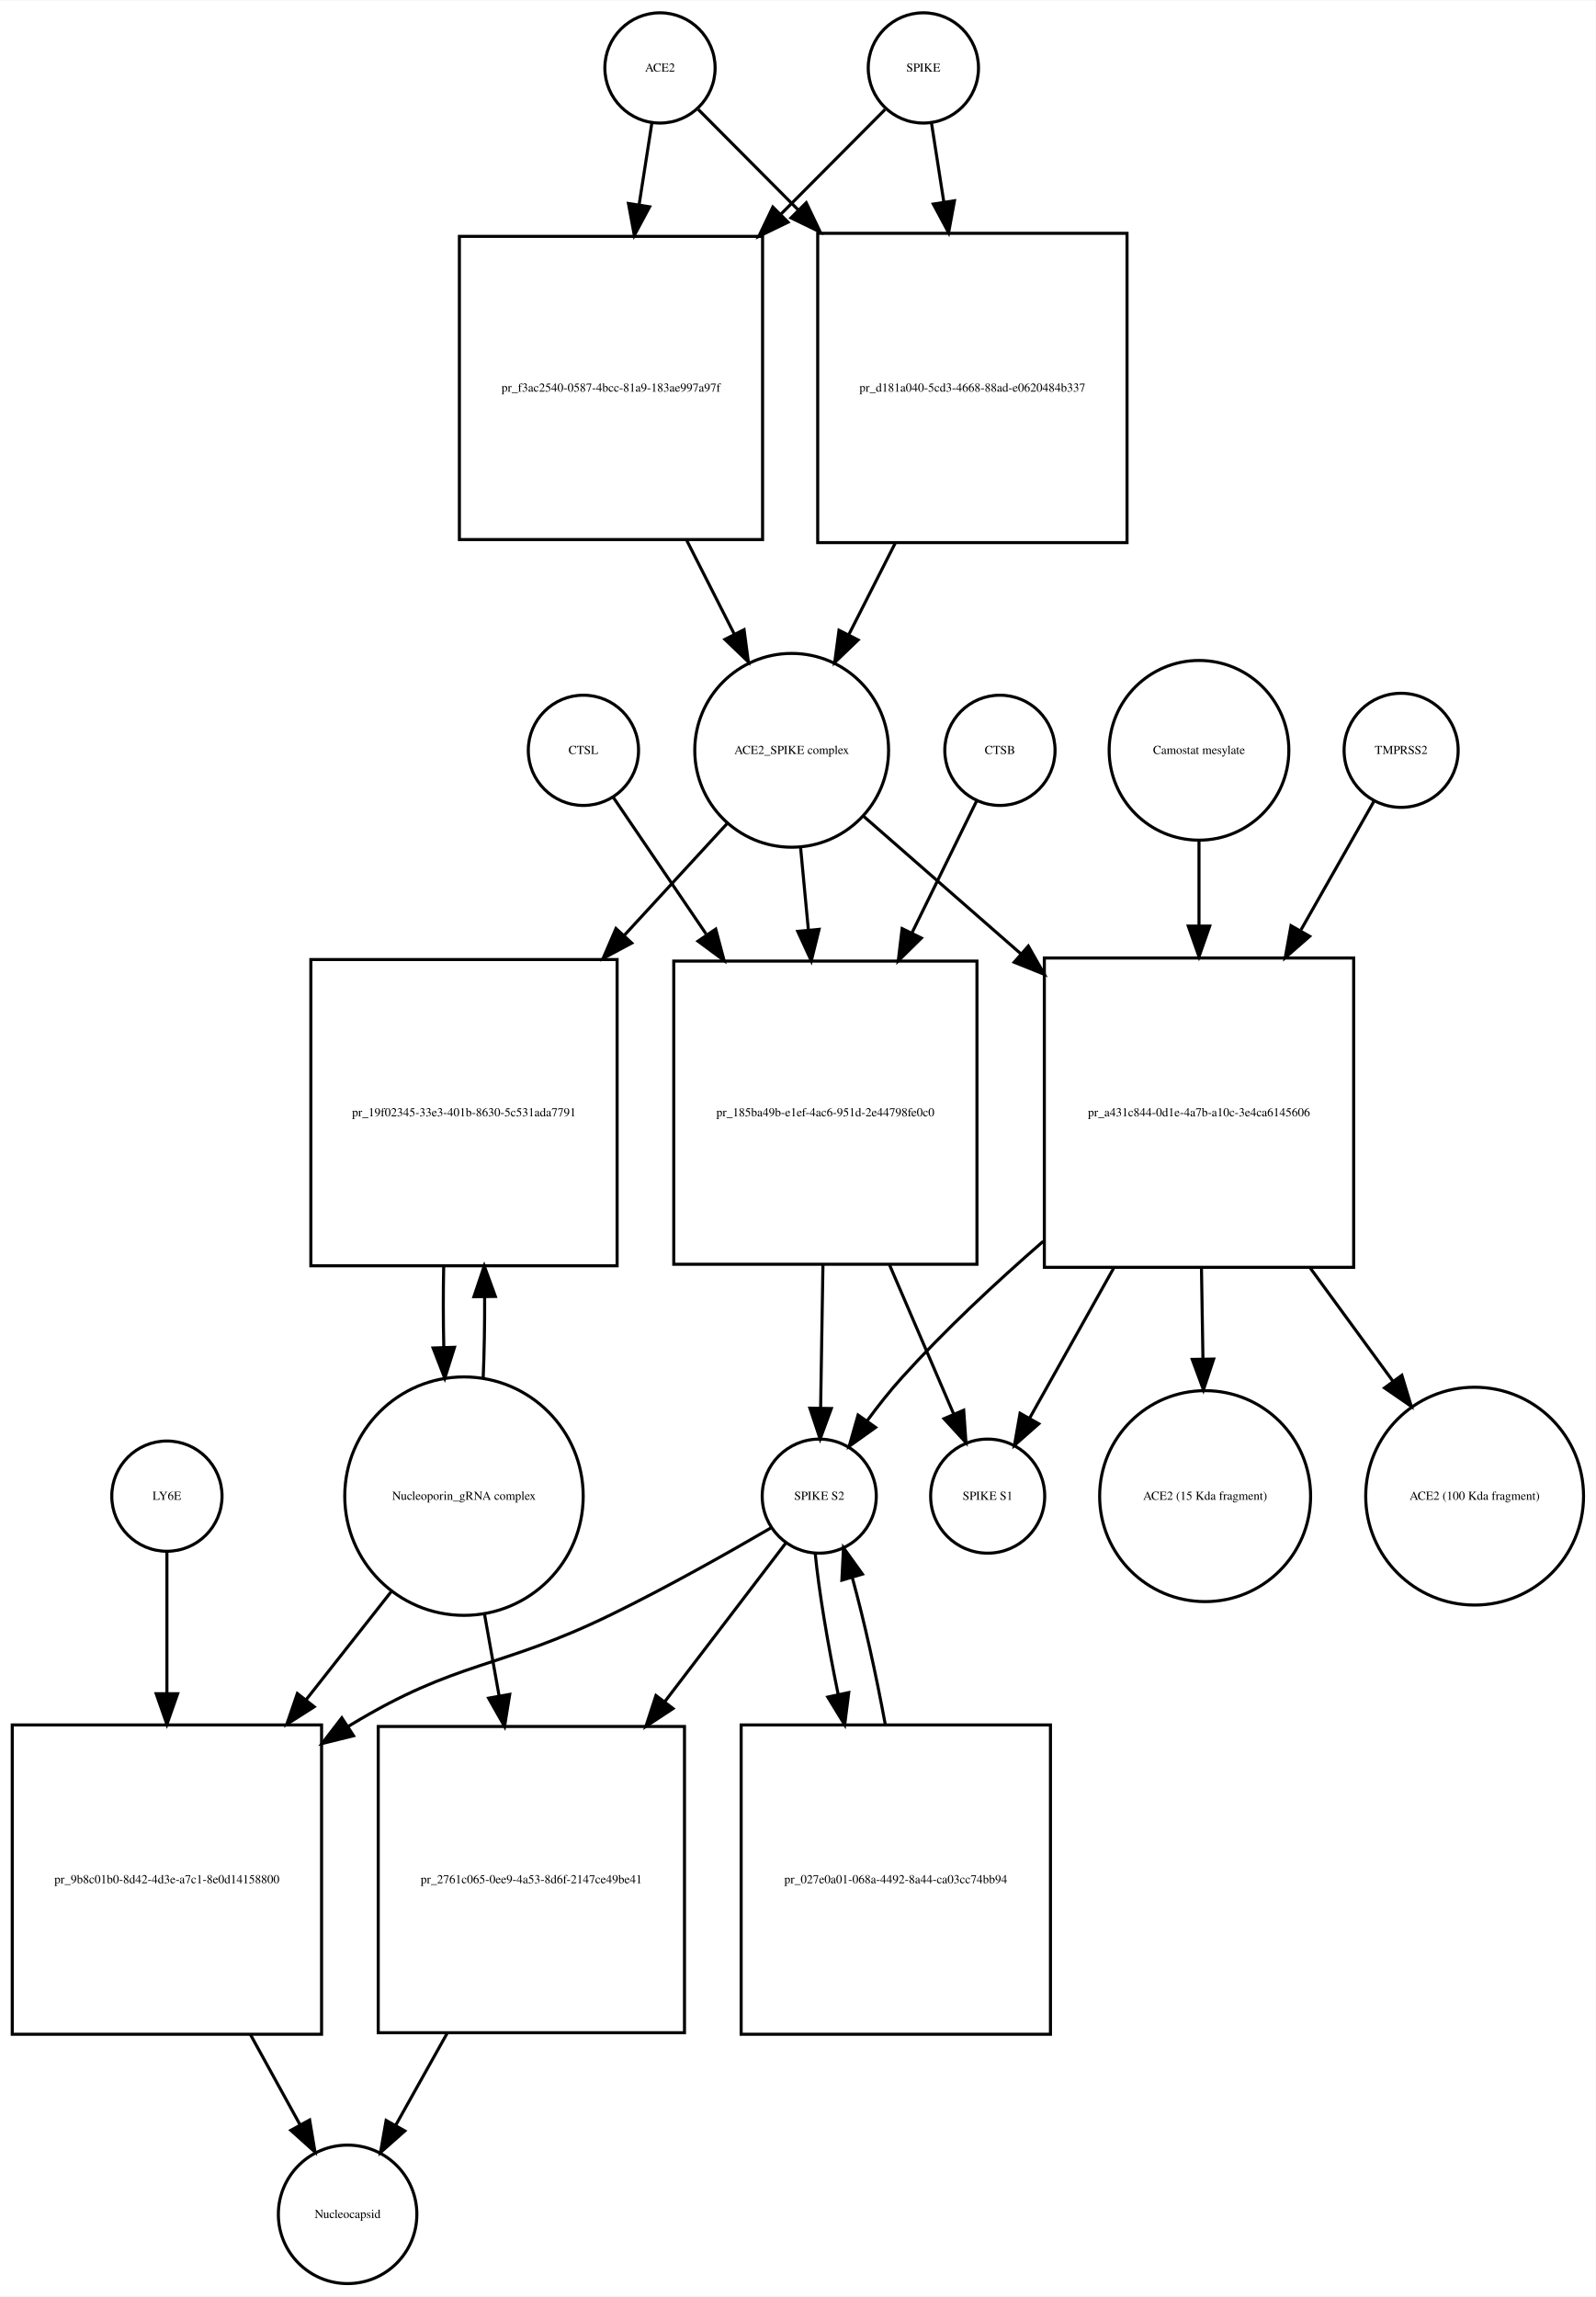
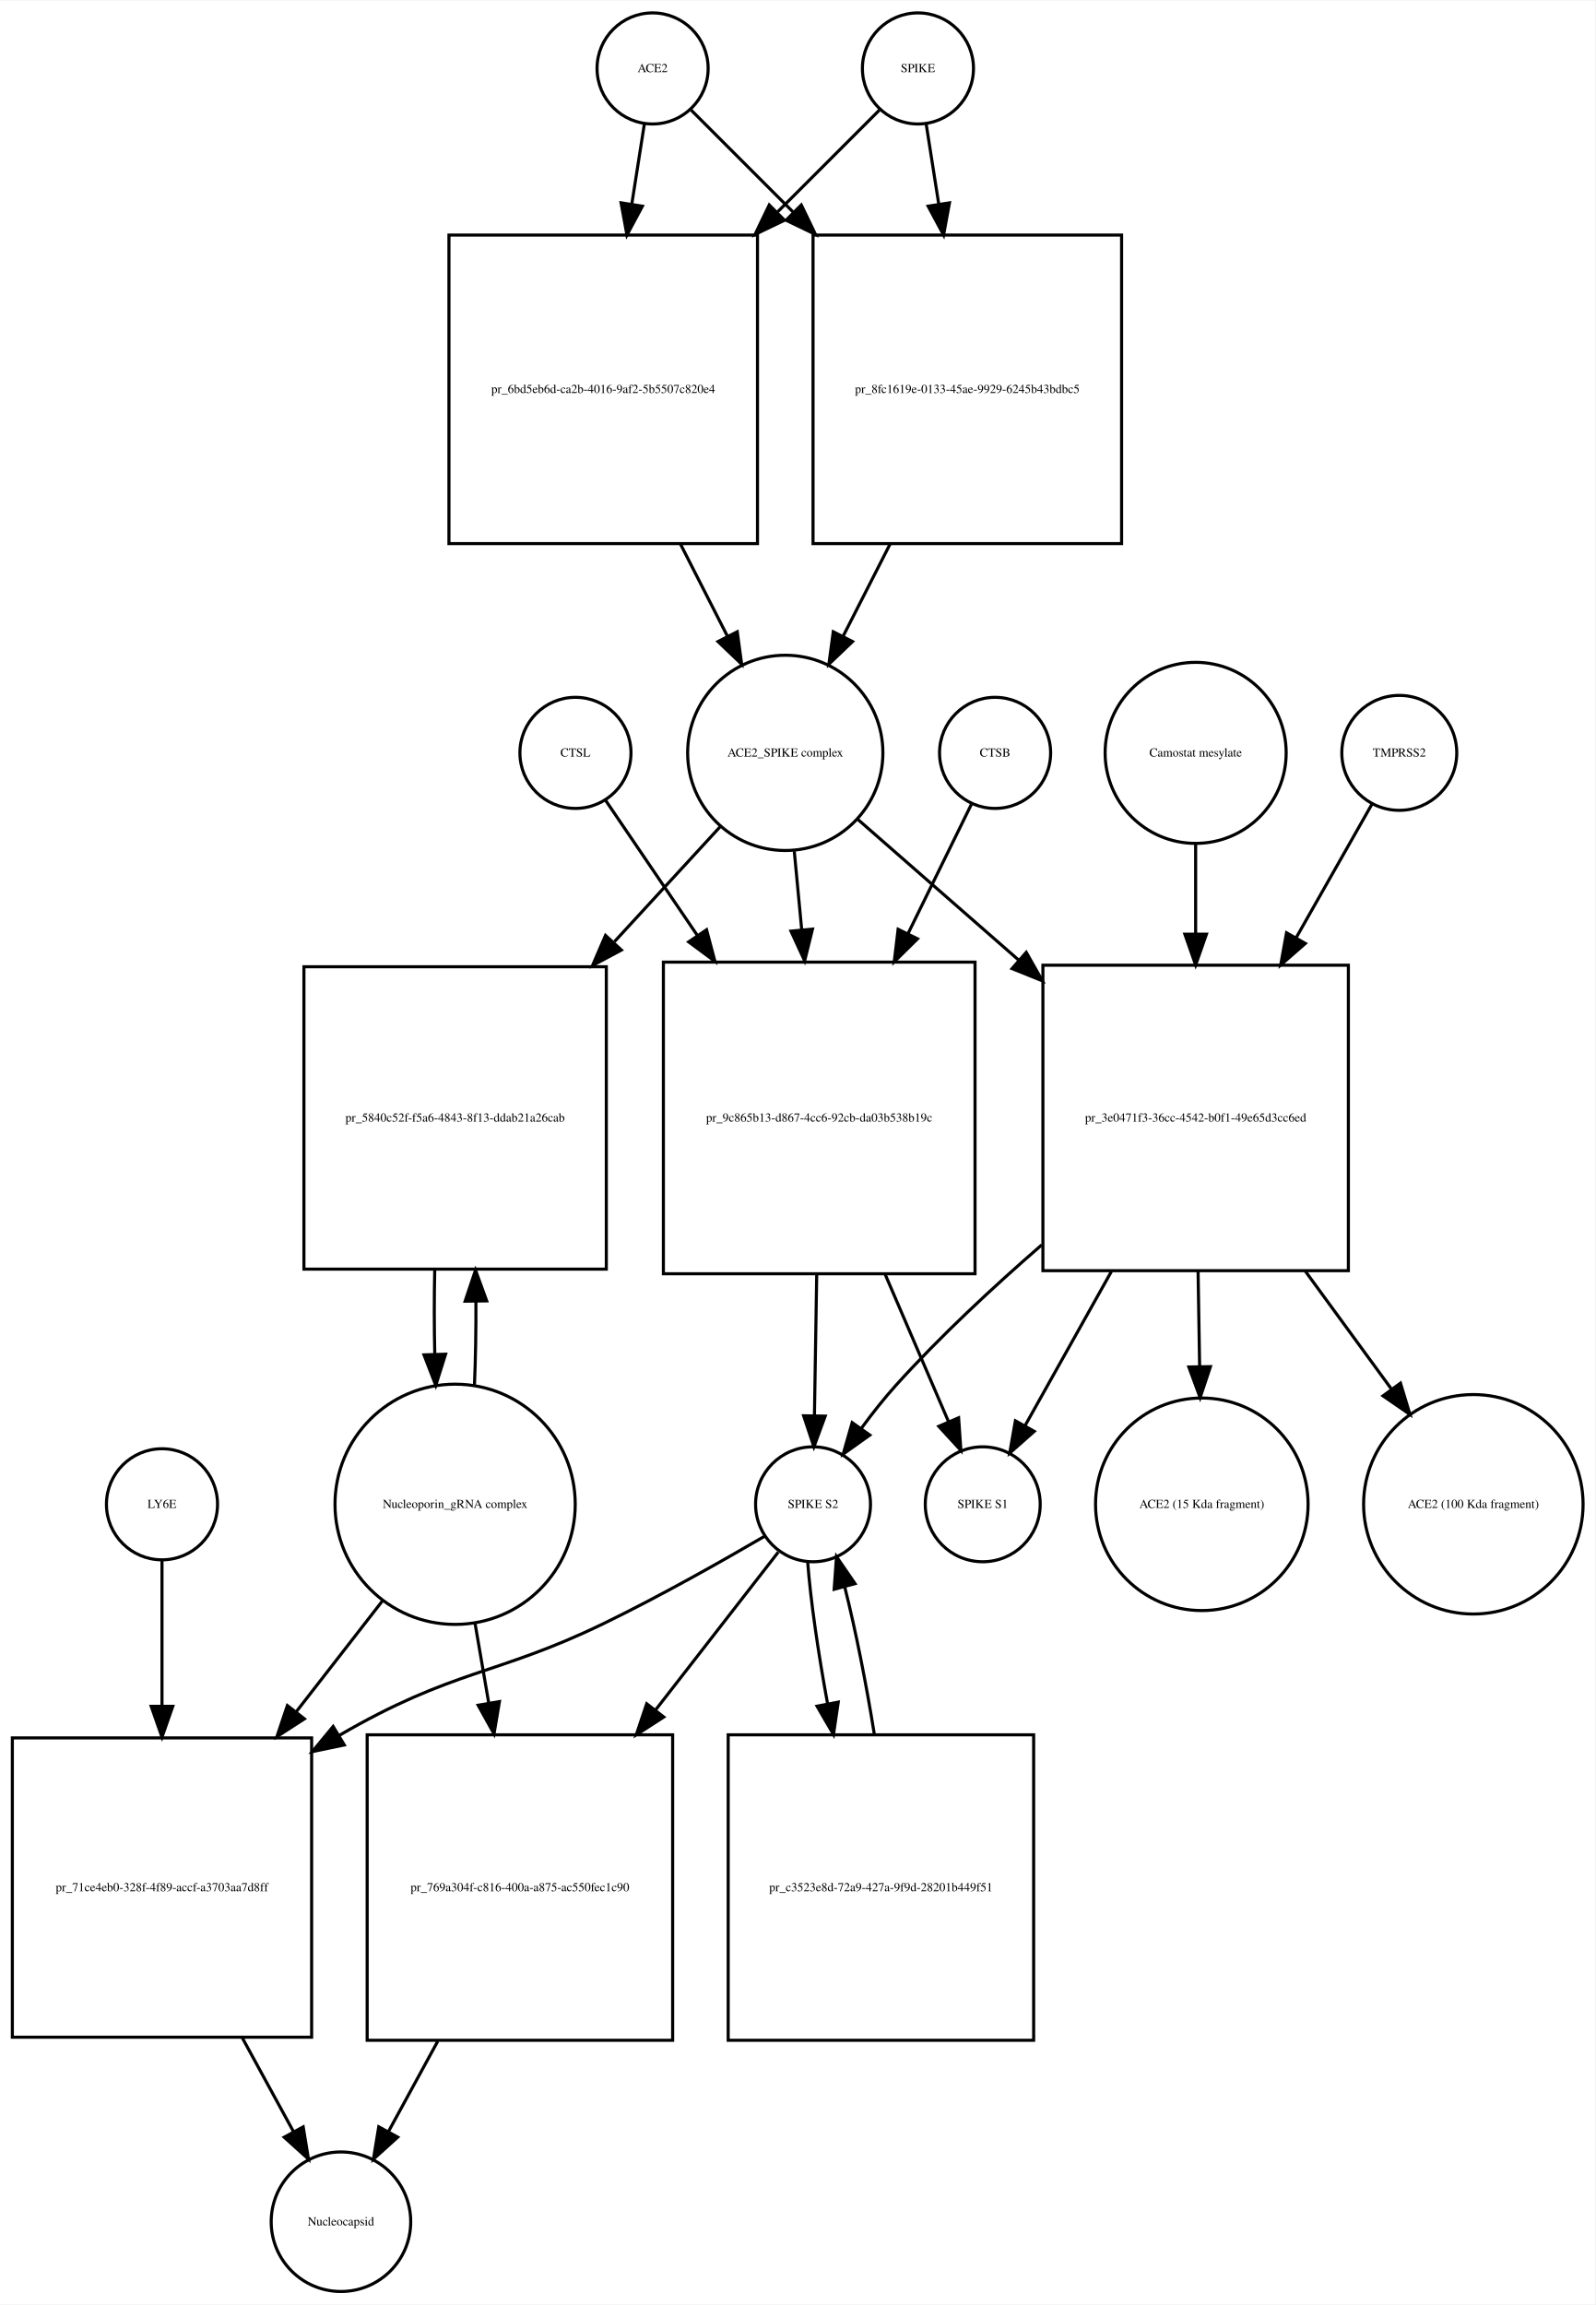
- <svg xmlns="http://www.w3.org/2000/svg" width="521pt" height="750pt" viewBox="0.00 0.00 521.03 749.68">
-   <g id="graph0" class="graph" transform="scale(1 1) rotate(0) translate(4 745.676)">
-     <polygon fill="white" stroke="none" points="-4,4 -4,-745.676 517.032,-745.676 517.032,4 -4,4" />
+ <svg xmlns="http://www.w3.org/2000/svg" width="517pt" height="747pt" viewBox="0.00 0.00 517.03 746.68">
+   <g id="graph0" class="graph" transform="scale(1 1) rotate(0) translate(4 742.676)">
+     <polygon fill="white" stroke="none" points="-4,4 -4,-742.676 513.032,-742.676 513.032,4 -4,4" />
    <g id="node1" class="node">
-       <ellipse fill="none" stroke="black" cx="211.5" cy="-723.676" rx="18" ry="18" />
-       <text text-anchor="middle" x="211.5" y="-722.476" font-family="Times,serif" font-size="4.00">ACE2</text>
+       <ellipse fill="none" stroke="black" cx="207.5" cy="-720.676" rx="18" ry="18" />
+       <text text-anchor="middle" x="207.5" y="-719.476" font-family="Times,serif" font-size="4.00">ACE2</text>
    </g>
    <g id="node2" class="node">
-       <polygon fill="none" stroke="black" points="245,-668.676 146,-668.676 146,-569.676 245,-569.676 245,-668.676" />
-       <text text-anchor="middle" x="195.5" y="-617.976" font-family="Times,serif" font-size="4.00">pr_f3ac2540-0587-4bcc-81a9-183ae997a97f</text>
+       <polygon fill="none" stroke="black" points="241.5,-666.676 141.5,-666.676 141.5,-566.676 241.5,-566.676 241.5,-666.676" />
+       <text text-anchor="middle" x="191.5" y="-615.476" font-family="Times,serif" font-size="4.00">pr_6bd5eb6d-ca2b-4016-9af2-5b5507c820e4</text>
    </g>
    <g id="edge1" class="edge">
-       <path fill="none" stroke="black" d="M208.858,-705.75C207.673,-698.159 206.198,-688.709 204.664,-678.885" />
-       <polygon fill="black" stroke="black" points="208.121,-678.332 203.12,-668.992 201.204,-679.412 208.121,-678.332" />
+       <path fill="none" stroke="black" d="M204.858,-702.833C203.699,-695.442 202.261,-686.279 200.763,-676.73" />
+       <polygon fill="black" stroke="black" points="204.197,-676.034 199.19,-666.697 197.282,-677.119 204.197,-676.034" />
    </g>
    <g id="node17" class="node">
-       <polygon fill="none" stroke="black" points="364,-669.676 263,-669.676 263,-568.676 364,-568.676 364,-669.676" />
-       <text text-anchor="middle" x="313.5" y="-617.976" font-family="Times,serif" font-size="4.00">pr_d181a040-5cd3-4668-88ad-e0620484b337</text>
+       <polygon fill="none" stroke="black" points="359.5,-666.676 259.5,-666.676 259.5,-566.676 359.5,-566.676 359.5,-666.676" />
+       <text text-anchor="middle" x="309.5" y="-615.476" font-family="Times,serif" font-size="4.00">pr_8fc1619e-0133-45ae-9929-6245b43bdbc5</text>
    </g>
    <g id="edge2" class="edge">
-       <path fill="none" stroke="black" d="M224.007,-710.108C232.456,-701.617 244.276,-689.74 256.561,-677.395" />
-       <polygon fill="black" stroke="black" points="259.253,-679.651 263.826,-670.094 254.291,-674.713 259.253,-679.651" />
+       <path fill="none" stroke="black" d="M220.007,-707.169C228.545,-698.631 240.525,-686.651 252.949,-674.227" />
+       <polygon fill="black" stroke="black" points="255.696,-676.43 260.293,-666.884 250.747,-671.48 255.696,-676.43" />
    </g>
    <g id="node3" class="node">
-       <ellipse fill="none" stroke="black" cx="254.5" cy="-500.856" rx="31.641" ry="31.641" />
-       <text text-anchor="middle" x="254.5" y="-499.656" font-family="Times,serif" font-size="4.00">ACE2_SPIKE complex</text>
+       <ellipse fill="none" stroke="black" cx="250.5" cy="-498.856" rx="31.641" ry="31.641" />
+       <text text-anchor="middle" x="250.5" y="-497.656" font-family="Times,serif" font-size="4.00">ACE2_SPIKE complex</text>
    </g>
    <g id="edge3" class="edge">
-       <path fill="none" stroke="black" d="M220.179,-569.52C225.396,-559.235 230.819,-548.543 235.773,-538.777" />
-       <polygon fill="black" stroke="black" points="238.954,-540.243 240.356,-529.741 232.711,-537.076 238.954,-540.243" />
+       <path fill="none" stroke="black" d="M216.521,-566.558C221.609,-556.57 226.879,-546.225 231.707,-536.749" />
+       <polygon fill="black" stroke="black" points="234.943,-538.107 236.363,-527.607 228.706,-534.929 234.943,-538.107" />
    </g>
    <g id="node6" class="node">
-       <polygon fill="none" stroke="black" points="197.5,-432.537 97.5,-432.537 97.5,-332.537 197.5,-332.537 197.5,-432.537" />
-       <text text-anchor="middle" x="147.5" y="-381.337" font-family="Times,serif" font-size="4.00">pr_19f02345-33e3-401b-8630-5c531ada7791</text>
+       <polygon fill="none" stroke="black" points="192.5,-429.537 94.5,-429.537 94.5,-331.537 192.5,-331.537 192.5,-429.537" />
+       <text text-anchor="middle" x="143.5" y="-379.337" font-family="Times,serif" font-size="4.00">pr_5840c52f-f5a6-4843-8f13-ddab21a26cab</text>
    </g>
    <g id="edge4" class="edge">
-       <path fill="none" stroke="black" d="M233.36,-476.875C223.687,-466.359 211.753,-453.386 199.891,-440.491" />
-       <polygon fill="black" stroke="black" points="202.279,-437.918 192.933,-432.927 197.128,-442.657 202.279,-437.918" />
+       <path fill="none" stroke="black" d="M229.36,-474.875C219.483,-464.138 207.249,-450.838 195.142,-437.677" />
+       <polygon fill="black" stroke="black" points="197.393,-434.954 188.047,-429.964 192.241,-439.693 197.393,-434.954" />
    </g>
    <g id="node7" class="node">
-       <polygon fill="none" stroke="black" points="315,-432.037 216,-432.037 216,-333.037 315,-333.037 315,-432.037" />
-       <text text-anchor="middle" x="265.5" y="-381.337" font-family="Times,serif" font-size="4.00">pr_185ba49b-e1ef-4ac6-951d-2e44798fe0c0</text>
+       <polygon fill="none" stroke="black" points="312,-431.037 211,-431.037 211,-330.037 312,-330.037 312,-431.037" />
+       <text text-anchor="middle" x="261.5" y="-379.337" font-family="Times,serif" font-size="4.00">pr_9c865b13-d867-4cc6-92cb-da03b538b19c</text>
    </g>
    <g id="edge5" class="edge">
-       <path fill="none" stroke="black" d="M257.419,-468.99C258.204,-460.686 259.08,-451.423 259.958,-442.144" />
-       <polygon fill="black" stroke="black" points="263.449,-442.399 260.906,-432.114 256.48,-441.74 263.449,-442.399" />
+       <path fill="none" stroke="black" d="M253.419,-466.99C254.168,-459.068 255,-450.272 255.837,-441.423" />
+       <polygon fill="black" stroke="black" points="259.322,-441.738 256.78,-431.453 252.354,-441.079 259.322,-441.738" />
    </g>
    <g id="node12" class="node">
-       <polygon fill="none" stroke="black" points="438,-433.037 337,-433.037 337,-332.037 438,-332.037 438,-433.037" />
-       <text text-anchor="middle" x="387.5" y="-381.337" font-family="Times,serif" font-size="4.00">pr_a431c844-0d1e-4a7b-a10c-3e4ca6145606</text>
+       <polygon fill="none" stroke="black" points="433,-430.037 334,-430.037 334,-331.037 433,-331.037 433,-430.037" />
+       <text text-anchor="middle" x="383.5" y="-379.337" font-family="Times,serif" font-size="4.00">pr_3e0471f3-36cc-4542-b0f1-49e65d3cc6ed</text>
    </g>
    <g id="edge6" class="edge">
-       <path fill="none" stroke="black" d="M277.972,-479.328C292.262,-466.831 311.198,-450.27 329.3,-434.438" />
-       <polygon fill="black" stroke="black" points="331.768,-436.929 336.991,-427.711 327.159,-431.66 331.768,-436.929" />
+       <path fill="none" stroke="black" d="M273.972,-477.328C288.457,-464.659 307.717,-447.815 326.043,-431.787" />
+       <polygon fill="black" stroke="black" points="328.6,-434.201 333.824,-424.983 323.992,-428.932 328.6,-434.201" />
    </g>
    <g id="node4" class="node">
-       <ellipse fill="none" stroke="black" cx="297.5" cy="-723.676" rx="18" ry="18" />
-       <text text-anchor="middle" x="297.5" y="-722.476" font-family="Times,serif" font-size="4.00">SPIKE</text>
+       <ellipse fill="none" stroke="black" cx="293.5" cy="-720.676" rx="18" ry="18" />
+       <text text-anchor="middle" x="293.5" y="-719.476" font-family="Times,serif" font-size="4.00">SPIKE</text>
    </g>
    <g id="edge7" class="edge">
-       <path fill="none" stroke="black" d="M284.993,-710.108C276.195,-701.267 263.744,-688.755 250.918,-675.866" />
-       <polygon fill="black" stroke="black" points="253.309,-673.307 243.774,-668.687 248.347,-678.244 253.309,-673.307" />
+       <path fill="none" stroke="black" d="M280.993,-707.169C272.455,-698.631 260.475,-686.651 248.051,-674.227" />
+       <polygon fill="black" stroke="black" points="250.253,-671.48 240.707,-666.884 245.304,-676.43 250.253,-671.48" />
    </g>
    <g id="edge8" class="edge">
-       <path fill="none" stroke="black" d="M300.142,-705.75C301.288,-698.407 302.706,-689.324 304.186,-679.846" />
-       <polygon fill="black" stroke="black" points="307.657,-680.303 305.741,-669.883 300.74,-679.223 307.657,-680.303" />
+       <path fill="none" stroke="black" d="M296.142,-702.833C297.301,-695.442 298.739,-686.279 300.237,-676.73" />
+       <polygon fill="black" stroke="black" points="303.718,-677.119 301.81,-666.697 296.803,-676.034 303.718,-677.119" />
    </g>
    <g id="node5" class="node">
-       <ellipse fill="none" stroke="black" cx="147.5" cy="-257.322" rx="38.929" ry="38.929" />
-       <text text-anchor="middle" x="147.5" y="-256.122" font-family="Times,serif" font-size="4.00">Nucleoporin_gRNA complex </text>
+       <ellipse fill="none" stroke="black" cx="143.5" cy="-255.322" rx="38.929" ry="38.929" />
+       <text text-anchor="middle" x="143.5" y="-254.122" font-family="Times,serif" font-size="4.00">Nucleoporin_gRNA complex </text>
    </g>
    <g id="edge9" class="edge">
-       <path fill="none" stroke="black" d="M153.768,-295.812C154.121,-304.209 154.28,-313.316 154.245,-322.353" />
-       <polygon fill="black" stroke="black" points="150.744,-322.444 154.124,-332.485 157.744,-322.528 150.744,-322.444" />
+       <path fill="none" stroke="black" d="M149.77,-293.861C150.132,-302.503 150.29,-311.895 150.242,-321.188" />
+       <polygon fill="black" stroke="black" points="146.742,-321.147 150.109,-331.193 153.741,-321.24 146.742,-321.147" />
    </g>
    <g id="node18" class="node">
-       <polygon fill="none" stroke="black" points="101,-182.608 0,-182.608 0,-81.608 101,-81.608 101,-182.608" />
-       <text text-anchor="middle" x="50.5" y="-130.908" font-family="Times,serif" font-size="4.00">pr_9b8c01b0-8d42-4d3e-a7c1-8e0d14158800</text>
+       <polygon fill="none" stroke="black" points="97,-179.608 7.10543e-15,-179.608 7.10543e-15,-82.608 97,-82.608 97,-179.608" />
+       <text text-anchor="middle" x="48.5" y="-129.908" font-family="Times,serif" font-size="4.00">pr_71ce4eb0-328f-4f89-accf-a3703aa7d8ff</text>
    </g>
    <g id="edge10" class="edge">
-       <path fill="none" stroke="black" d="M124.019,-226.496C115.556,-215.746 105.694,-203.218 95.992,-190.895" />
-       <polygon fill="black" stroke="black" points="98.592,-188.539 89.656,-182.847 93.092,-192.869 98.592,-188.539" />
+       <path fill="none" stroke="black" d="M120.017,-224.112C111.543,-213.211 101.686,-200.53 92.047,-188.13" />
+       <polygon fill="black" stroke="black" points="94.662,-185.791 85.761,-180.043 89.135,-190.087 94.662,-185.791" />
    </g>
    <g id="node22" class="node">
-       <polygon fill="none" stroke="black" points="219.5,-182.108 119.5,-182.108 119.5,-82.108 219.5,-82.108 219.5,-182.108" />
-       <text text-anchor="middle" x="169.5" y="-130.908" font-family="Times,serif" font-size="4.00">pr_2761c065-0ee9-4a53-8d6f-2147ce49be41</text>
+       <polygon fill="none" stroke="black" points="214,-180.608 115,-180.608 115,-81.608 214,-81.608 214,-180.608" />
+       <text text-anchor="middle" x="164.5" y="-129.908" font-family="Times,serif" font-size="4.00">pr_769a304f-c816-400a-a875-ac550fec1c90</text>
    </g>
    <g id="edge11" class="edge">
-       <path fill="none" stroke="black" d="M154.16,-219.02C155.684,-210.489 157.339,-201.218 158.98,-192.027" />
-       <polygon fill="black" stroke="black" points="162.436,-192.583 160.748,-182.124 155.545,-191.353 162.436,-192.583" />
+       <path fill="none" stroke="black" d="M149.915,-216.99C151.335,-208.728 152.872,-199.778 154.399,-190.894" />
+       <polygon fill="black" stroke="black" points="157.867,-191.38 156.111,-180.932 150.968,-190.195 157.867,-191.38" />
    </g>
    <g id="edge12" class="edge">
-       <path fill="none" stroke="black" d="M140.876,-332.485C140.697,-323.706 140.709,-314.572 140.909,-305.837" />
-       <polygon fill="black" stroke="black" points="144.409,-305.92 141.232,-295.812 137.412,-305.694 144.409,-305.92" />
+       <path fill="none" stroke="black" d="M136.891,-331.193C136.699,-322.276 136.703,-312.971 136.904,-304.072" />
+       <polygon fill="black" stroke="black" points="140.409,-303.967 137.23,-293.861 133.413,-303.744 140.409,-303.967" />
    </g>
    <g id="node8" class="node">
-       <ellipse fill="none" stroke="black" cx="263.5" cy="-257.322" rx="18.623" ry="18.623" />
-       <text text-anchor="middle" x="263.5" y="-256.122" font-family="Times,serif" font-size="4.00">SPIKE S2</text>
+       <ellipse fill="none" stroke="black" cx="259.5" cy="-255.322" rx="18.623" ry="18.623" />
+       <text text-anchor="middle" x="259.5" y="-254.122" font-family="Times,serif" font-size="4.00">SPIKE S2</text>
    </g>
    <g id="edge13" class="edge">
-       <path fill="none" stroke="black" d="M264.71,-332.839C264.453,-317.022 264.177,-300.016 263.953,-286.25" />
-       <polygon fill="black" stroke="black" points="267.449,-285.93 263.787,-275.988 260.45,-286.044 267.449,-285.93" />
+       <path fill="none" stroke="black" d="M260.692,-329.776C260.439,-314.176 260.169,-297.524 259.95,-284.025" />
+       <polygon fill="black" stroke="black" points="263.448,-283.897 259.786,-273.956 256.449,-284.011 263.448,-283.897" />
    </g>
    <g id="node11" class="node">
-       <ellipse fill="none" stroke="black" cx="318.5" cy="-257.322" rx="18.623" ry="18.623" />
-       <text text-anchor="middle" x="318.5" y="-256.122" font-family="Times,serif" font-size="4.00">SPIKE S1</text>
+       <ellipse fill="none" stroke="black" cx="314.5" cy="-255.322" rx="18.623" ry="18.623" />
+       <text text-anchor="middle" x="314.5" y="-254.122" font-family="Times,serif" font-size="4.00">SPIKE S1</text>
    </g>
    <g id="edge14" class="edge">
-       <path fill="none" stroke="black" d="M286.447,-332.839C293.572,-316.276 301.257,-298.409 307.316,-284.323" />
-       <polygon fill="black" stroke="black" points="310.673,-285.377 311.409,-274.808 304.242,-282.611 310.673,-285.377" />
+       <path fill="none" stroke="black" d="M282.904,-329.776C289.932,-313.437 297.457,-295.944 303.4,-282.128" />
+       <polygon fill="black" stroke="black" points="306.681,-283.357 307.417,-272.788 300.251,-280.591 306.681,-283.357" />
    </g>
    <g id="edge15" class="edge">
-       <path fill="none" stroke="black" d="M247.813,-247.001C234.19,-239.056 213.824,-227.539 195.5,-218.608 158.621,-200.634 145.578,-203.885 110.5,-182.608 110.208,-182.431 109.915,-182.253 109.623,-182.073" />
-       <polygon fill="black" stroke="black" points="111.439,-179.079 101.155,-176.534 107.608,-184.937 111.439,-179.079" />
+       <path fill="none" stroke="black" d="M243.823,-244.981C230.205,-237.024 209.843,-225.501 191.5,-216.608 156.836,-199.803 142.813,-201.871 105.981,-180.442" />
+       <polygon fill="black" stroke="black" points="107.585,-177.323 97.214,-175.159 103.972,-183.318 107.585,-177.323" />
    </g>
    <g id="node21" class="node">
-       <polygon fill="none" stroke="black" points="339,-182.608 238,-182.608 238,-81.608 339,-81.608 339,-182.608" />
-       <text text-anchor="middle" x="288.5" y="-130.908" font-family="Times,serif" font-size="4.00">pr_027e0a01-068a-4492-8a44-ca03cc74bb94</text>
+       <polygon fill="none" stroke="black" points="331,-180.608 232,-180.608 232,-81.608 331,-81.608 331,-180.608" />
+       <text text-anchor="middle" x="281.5" y="-129.908" font-family="Times,serif" font-size="4.00">pr_c3523e8d-72a9-427a-9f9d-28201b449f51</text>
    </g>
    <g id="edge16" class="edge">
-       <path fill="none" stroke="black" d="M262.181,-238.669C263.375,-226.431 266.223,-209.366 269.699,-192.519" />
-       <polygon fill="black" stroke="black" points="273.138,-193.175 271.811,-182.664 266.294,-191.709 273.138,-193.175" />
+       <path fill="none" stroke="black" d="M257.751,-236.812C258.656,-224.564 261.124,-207.439 264.23,-190.582" />
+       <polygon fill="black" stroke="black" points="267.673,-191.207 266.125,-180.726 260.799,-189.885 267.673,-191.207" />
    </g>
    <g id="edge17" class="edge">
-       <path fill="none" stroke="black" d="M252.717,-242.188C242.928,-229.356 227.819,-209.552 213.148,-190.322" />
-       <polygon fill="black" stroke="black" points="215.753,-187.965 206.904,-182.138 210.187,-192.211 215.753,-187.965" />
+       <path fill="none" stroke="black" d="M248.229,-239.823C238.295,-227.043 223.155,-207.566 208.468,-188.672" />
+       <polygon fill="black" stroke="black" points="211.119,-186.379 202.218,-180.631 205.592,-190.675 211.119,-186.379" />
    </g>
    <g id="node9" class="node">
-       <ellipse fill="none" stroke="black" cx="322.5" cy="-500.856" rx="18" ry="18" />
-       <text text-anchor="middle" x="322.5" y="-499.656" font-family="Times,serif" font-size="4.00">CTSB</text>
+       <ellipse fill="none" stroke="black" cx="318.5" cy="-498.856" rx="18" ry="18" />
+       <text text-anchor="middle" x="318.5" y="-497.656" font-family="Times,serif" font-size="4.00">CTSB</text>
    </g>
    <g id="edge18" class="edge">
-       <path fill="none" stroke="black" d="M314.813,-484.169C309.326,-472.972 301.576,-457.157 293.842,-441.373" />
-       <polygon fill="black" stroke="black" points="296.85,-439.559 289.307,-432.119 290.564,-442.639 296.85,-439.559" />
+       <path fill="none" stroke="black" d="M310.813,-482.169C305.427,-471.179 297.862,-455.741 290.271,-440.25" />
+       <polygon fill="black" stroke="black" points="293.359,-438.596 285.815,-431.157 287.073,-441.677 293.359,-438.596" />
    </g>
    <g id="node10" class="node">
-       <ellipse fill="none" stroke="black" cx="186.5" cy="-500.856" rx="18" ry="18" />
-       <text text-anchor="middle" x="186.5" y="-499.656" font-family="Times,serif" font-size="4.00">CTSL</text>
+       <ellipse fill="none" stroke="black" cx="182.5" cy="-498.856" rx="18" ry="18" />
+       <text text-anchor="middle" x="182.5" y="-497.656" font-family="Times,serif" font-size="4.00">CTSL</text>
    </g>
    <g id="edge19" class="edge">
-       <path fill="none" stroke="black" d="M196.187,-485.593C203.906,-474.228 215.256,-457.516 226.547,-440.891" />
-       <polygon fill="black" stroke="black" points="229.703,-442.474 232.426,-432.235 223.912,-438.541 229.703,-442.474" />
+       <path fill="none" stroke="black" d="M192.187,-483.593C199.765,-472.435 210.845,-456.122 221.931,-439.798" />
+       <polygon fill="black" stroke="black" points="224.987,-441.527 227.71,-431.288 219.197,-437.595 224.987,-441.527" />
    </g>
    <g id="edge20" class="edge">
-       <path fill="none" stroke="black" d="M336.627,-340.528C321.126,-327.045 304.497,-311.526 290.5,-296.037 286.586,-291.705 282.723,-286.802 279.197,-281.999" />
-       <polygon fill="black" stroke="black" points="281.899,-279.758 273.274,-273.605 276.18,-283.794 281.899,-279.758" />
+       <path fill="none" stroke="black" d="M333.626,-339.395C317.842,-325.713 300.798,-309.859 286.5,-294.037 282.586,-289.705 278.723,-284.802 275.197,-279.999" />
+       <polygon fill="black" stroke="black" points="277.899,-277.758 269.274,-271.605 272.18,-281.794 277.899,-277.758" />
    </g>
    <g id="edge21" class="edge">
-       <path fill="none" stroke="black" d="M359.634,-331.776C350.213,-314.953 340.107,-296.906 332.269,-282.91" />
-       <polygon fill="black" stroke="black" points="335.181,-280.947 327.242,-273.933 329.074,-284.368 335.181,-280.947" />
+       <path fill="none" stroke="black" d="M356.229,-330.839C346.588,-313.623 336.159,-294.999 328.138,-280.676" />
+       <polygon fill="black" stroke="black" points="331.188,-278.958 323.248,-271.943 325.08,-282.378 331.188,-278.958" />
    </g>
    <g id="node15" class="node">
-       <ellipse fill="none" stroke="black" cx="389.5" cy="-257.322" rx="34.443" ry="34.443" />
-       <text text-anchor="middle" x="389.5" y="-256.122" font-family="Times,serif" font-size="4.00">ACE2 (15 Kda fragment)</text>
+       <ellipse fill="none" stroke="black" cx="385.5" cy="-255.322" rx="34.443" ry="34.443" />
+       <text text-anchor="middle" x="385.5" y="-254.122" font-family="Times,serif" font-size="4.00">ACE2 (15 Kda fragment)</text>
    </g>
    <g id="edge22" class="edge">
-       <path fill="none" stroke="black" d="M388.308,-331.776C388.467,-321.966 388.633,-311.74 388.789,-302.143" />
-       <polygon fill="black" stroke="black" points="392.29,-302.082 388.953,-292.027 385.291,-301.969 392.29,-302.082" />
+       <path fill="none" stroke="black" d="M384.29,-330.839C384.456,-320.655 384.629,-309.977 384.791,-299.989" />
+       <polygon fill="black" stroke="black" points="388.292,-299.935 384.955,-289.879 381.293,-299.821 388.292,-299.935" />
    </g>
    <g id="node16" class="node">
-       <ellipse fill="none" stroke="black" cx="477.5" cy="-257.322" rx="35.564" ry="35.564" />
-       <text text-anchor="middle" x="477.5" y="-256.122" font-family="Times,serif" font-size="4.00">ACE2 (100 Kda fragment)</text>
+       <ellipse fill="none" stroke="black" cx="473.5" cy="-255.322" rx="35.564" ry="35.564" />
+       <text text-anchor="middle" x="473.5" y="-254.122" font-family="Times,serif" font-size="4.00">ACE2 (100 Kda fragment)</text>
    </g>
    <g id="edge23" class="edge">
-       <path fill="none" stroke="black" d="M423.847,-331.776C432.876,-319.414 442.388,-306.392 450.855,-294.801" />
-       <polygon fill="black" stroke="black" points="453.74,-296.784 456.812,-286.645 448.088,-292.655 453.74,-296.784" />
+       <path fill="none" stroke="black" d="M419.07,-330.839C428.322,-318.173 438.131,-304.745 446.835,-292.828" />
+       <polygon fill="black" stroke="black" points="449.882,-294.59 452.954,-284.45 444.23,-290.461 449.882,-294.59" />
    </g>
    <g id="node13" class="node">
-       <ellipse fill="none" stroke="black" cx="453.5" cy="-500.856" rx="18.623" ry="18.623" />
-       <text text-anchor="middle" x="453.5" y="-499.656" font-family="Times,serif" font-size="4.00">TMPRSS2</text>
+       <ellipse fill="none" stroke="black" cx="449.5" cy="-498.856" rx="18.623" ry="18.623" />
+       <text text-anchor="middle" x="449.5" y="-497.656" font-family="Times,serif" font-size="4.00">TMPRSS2</text>
    </g>
    <g id="edge24" class="edge">
-       <path fill="none" stroke="black" d="M444.599,-484.169C438.363,-473.179 429.604,-457.741 420.814,-442.25" />
-       <polygon fill="black" stroke="black" points="423.634,-440.127 415.654,-433.157 417.545,-443.581 423.634,-440.127" />
+       <path fill="none" stroke="black" d="M440.599,-482.169C434.186,-470.867 425.104,-454.861 416.066,-438.931" />
+       <polygon fill="black" stroke="black" points="419.045,-437.089 411.066,-430.119 412.957,-440.544 419.045,-437.089" />
    </g>
    <g id="node14" class="node">
-       <ellipse fill="none" stroke="black" cx="387.5" cy="-500.856" rx="29.337" ry="29.337" />
-       <text text-anchor="middle" x="387.5" y="-499.656" font-family="Times,serif" font-size="4.00">Camostat mesylate</text>
+       <ellipse fill="none" stroke="black" cx="383.5" cy="-498.856" rx="29.337" ry="29.337" />
+       <text text-anchor="middle" x="383.5" y="-497.656" font-family="Times,serif" font-size="4.00">Camostat mesylate</text>
    </g>
    <g id="edge25" class="edge">
-       <path fill="none" stroke="black" d="M387.5,-471.401C387.5,-462.915 387.5,-453.276 387.5,-443.567" />
-       <polygon fill="black" stroke="black" points="391,-443.469 387.5,-433.469 384,-443.469 391,-443.469" />
+       <path fill="none" stroke="black" d="M383.5,-469.401C383.5,-460.523 383.5,-450.383 383.5,-440.221" />
+       <polygon fill="black" stroke="black" points="387,-440.098 383.5,-430.098 380,-440.098 387,-440.098" />
    </g>
    <g id="edge26" class="edge">
-       <path fill="none" stroke="black" d="M288.308,-568.509C283.234,-558.505 277.986,-548.16 273.183,-538.689" />
-       <polygon fill="black" stroke="black" points="276.195,-536.891 268.55,-529.556 269.952,-540.058 276.195,-536.891" />
+       <path fill="none" stroke="black" d="M284.479,-566.558C279.391,-556.57 274.121,-546.225 269.293,-536.749" />
+       <polygon fill="black" stroke="black" points="272.294,-534.929 264.637,-527.607 266.057,-538.107 272.294,-534.929" />
    </g>
    <g id="node19" class="node">
-       <ellipse fill="none" stroke="black" cx="109.5" cy="-22.804" rx="22.61" ry="22.61" />
-       <text text-anchor="middle" x="109.5" y="-21.604" font-family="Times,serif" font-size="4.00">Nucleocapsid</text>
+       <ellipse fill="none" stroke="black" cx="106.5" cy="-22.804" rx="22.61" ry="22.61" />
+       <text text-anchor="middle" x="106.5" y="-21.604" font-family="Times,serif" font-size="4.00">Nucleocapsid</text>
    </g>
    <g id="edge27" class="edge">
-       <path fill="none" stroke="black" d="M77.755,-81.54C83.312,-71.432 88.977,-61.13 93.953,-52.08" />
-       <polygon fill="black" stroke="black" points="97.105,-53.611 98.856,-43.162 90.971,-50.239 97.105,-53.611" />
+       <path fill="none" stroke="black" d="M74.446,-82.553C80.147,-72.105 86.007,-61.365 91.131,-51.972" />
+       <polygon fill="black" stroke="black" points="94.261,-53.544 95.978,-43.09 88.116,-50.192 94.261,-53.544" />
    </g>
    <g id="node20" class="node">
-       <ellipse fill="none" stroke="black" cx="50.5" cy="-257.322" rx="18" ry="18" />
-       <text text-anchor="middle" x="50.5" y="-256.122" font-family="Times,serif" font-size="4.00">LY6E</text>
+       <ellipse fill="none" stroke="black" cx="48.5" cy="-255.322" rx="18" ry="18" />
+       <text text-anchor="middle" x="48.5" y="-254.122" font-family="Times,serif" font-size="4.00">LY6E</text>
    </g>
    <g id="edge28" class="edge">
-       <path fill="none" stroke="black" d="M50.5,-239.19C50.5,-227.088 50.5,-210.084 50.5,-193.228" />
-       <polygon fill="black" stroke="black" points="54,-192.797 50.5,-182.797 47,-192.797 54,-192.797" />
+       <path fill="none" stroke="black" d="M48.5,-237.071C48.5,-224.641 48.5,-207.093 48.5,-189.896" />
+       <polygon fill="black" stroke="black" points="52,-189.853 48.5,-179.853 45,-189.853 52,-189.853" />
    </g>
    <g id="edge29" class="edge">
-       <path fill="none" stroke="black" d="M285.072,-182.705C282.055,-199.147 278.134,-216.777 274.309,-230.661" />
-       <polygon fill="black" stroke="black" points="270.889,-229.885 271.419,-240.467 277.603,-231.864 270.889,-229.885" />
+       <path fill="none" stroke="black" d="M279.354,-180.833C276.75,-197.15 273.258,-214.697 269.764,-228.552" />
+       <polygon fill="black" stroke="black" points="266.348,-227.778 267.107,-238.345 273.104,-229.61 266.348,-227.778" />
    </g>
    <g id="edge30" class="edge">
-       <path fill="none" stroke="black" d="M141.958,-81.853C136.242,-71.63 130.406,-61.193 125.288,-52.04" />
-       <polygon fill="black" stroke="black" points="128.185,-50.049 120.25,-43.029 122.075,-53.465 128.185,-50.049" />
+       <path fill="none" stroke="black" d="M137.877,-81.312C132.395,-71.266 126.8,-61.01 121.881,-51.995" />
+       <polygon fill="black" stroke="black" points="124.895,-50.211 117.033,-43.109 118.75,-53.564 124.895,-50.211" />
    </g>
  </g>
</svg>
